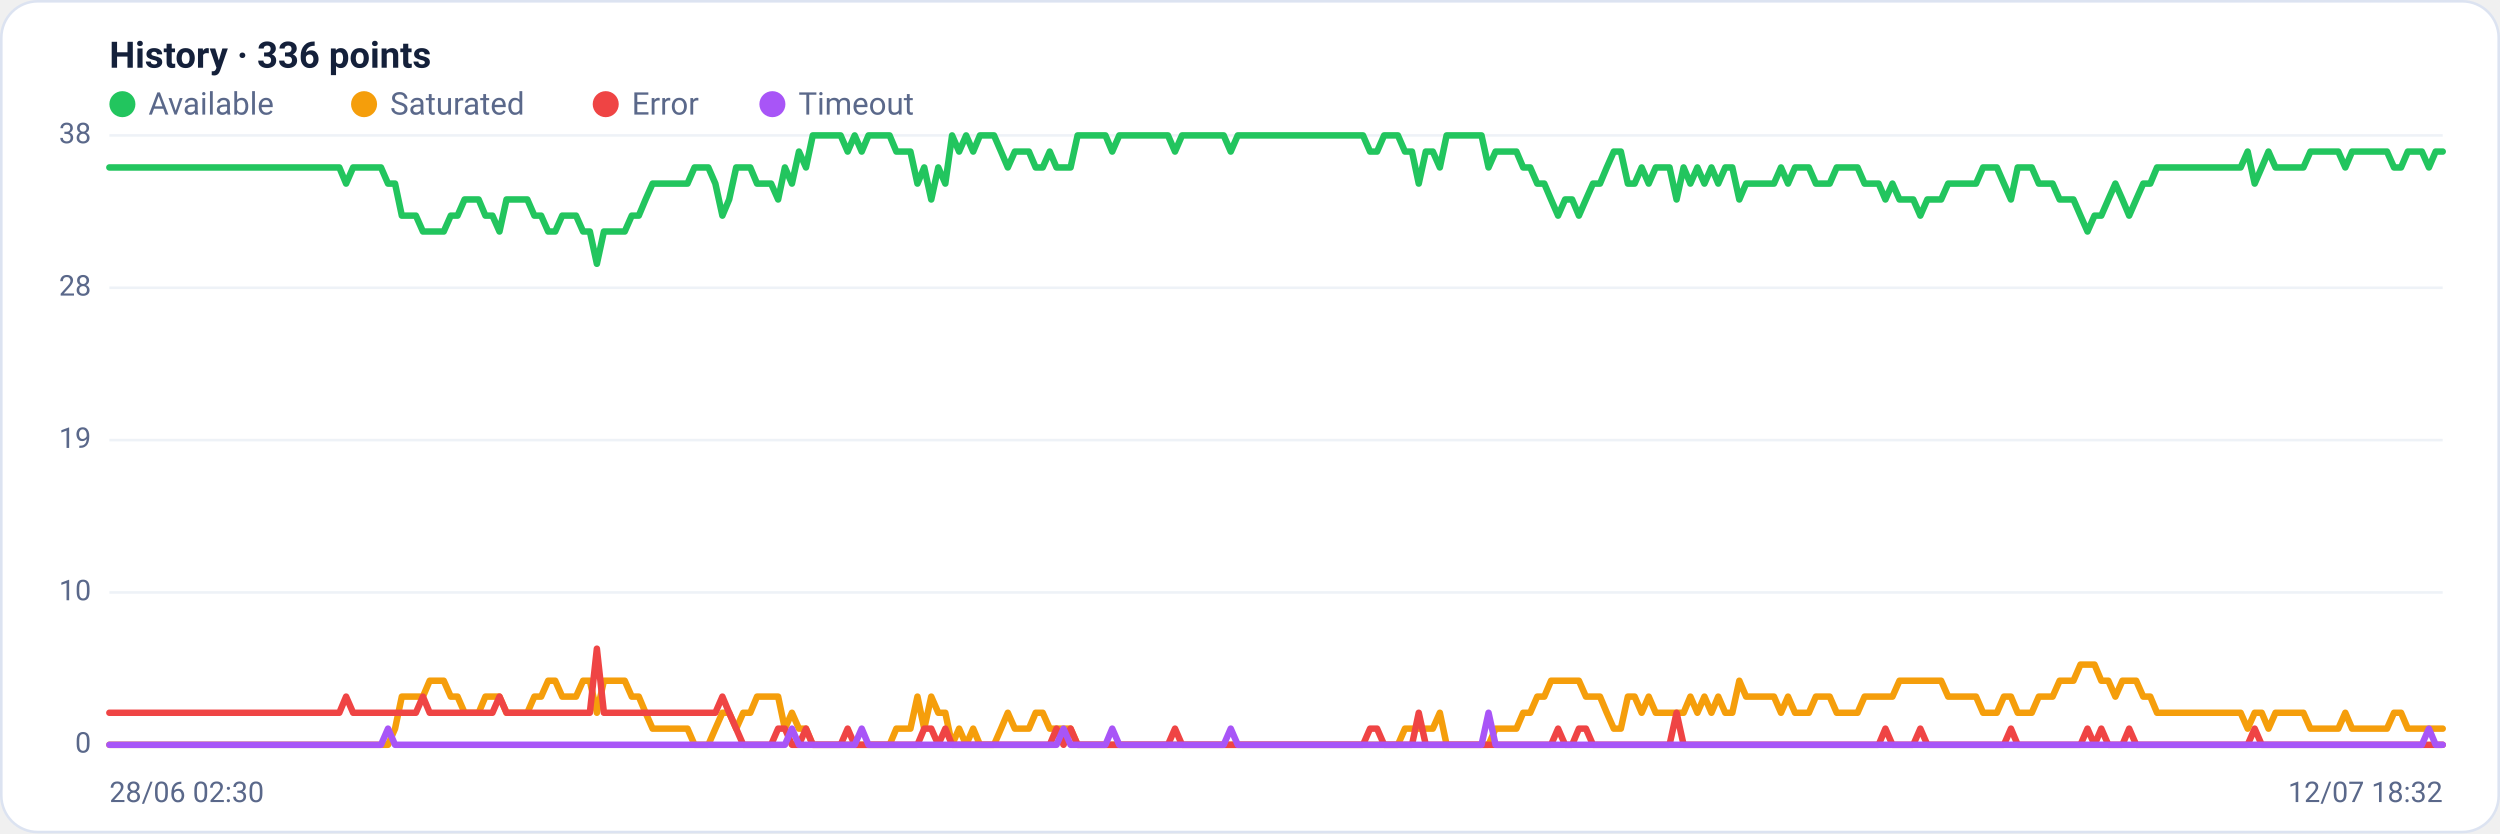
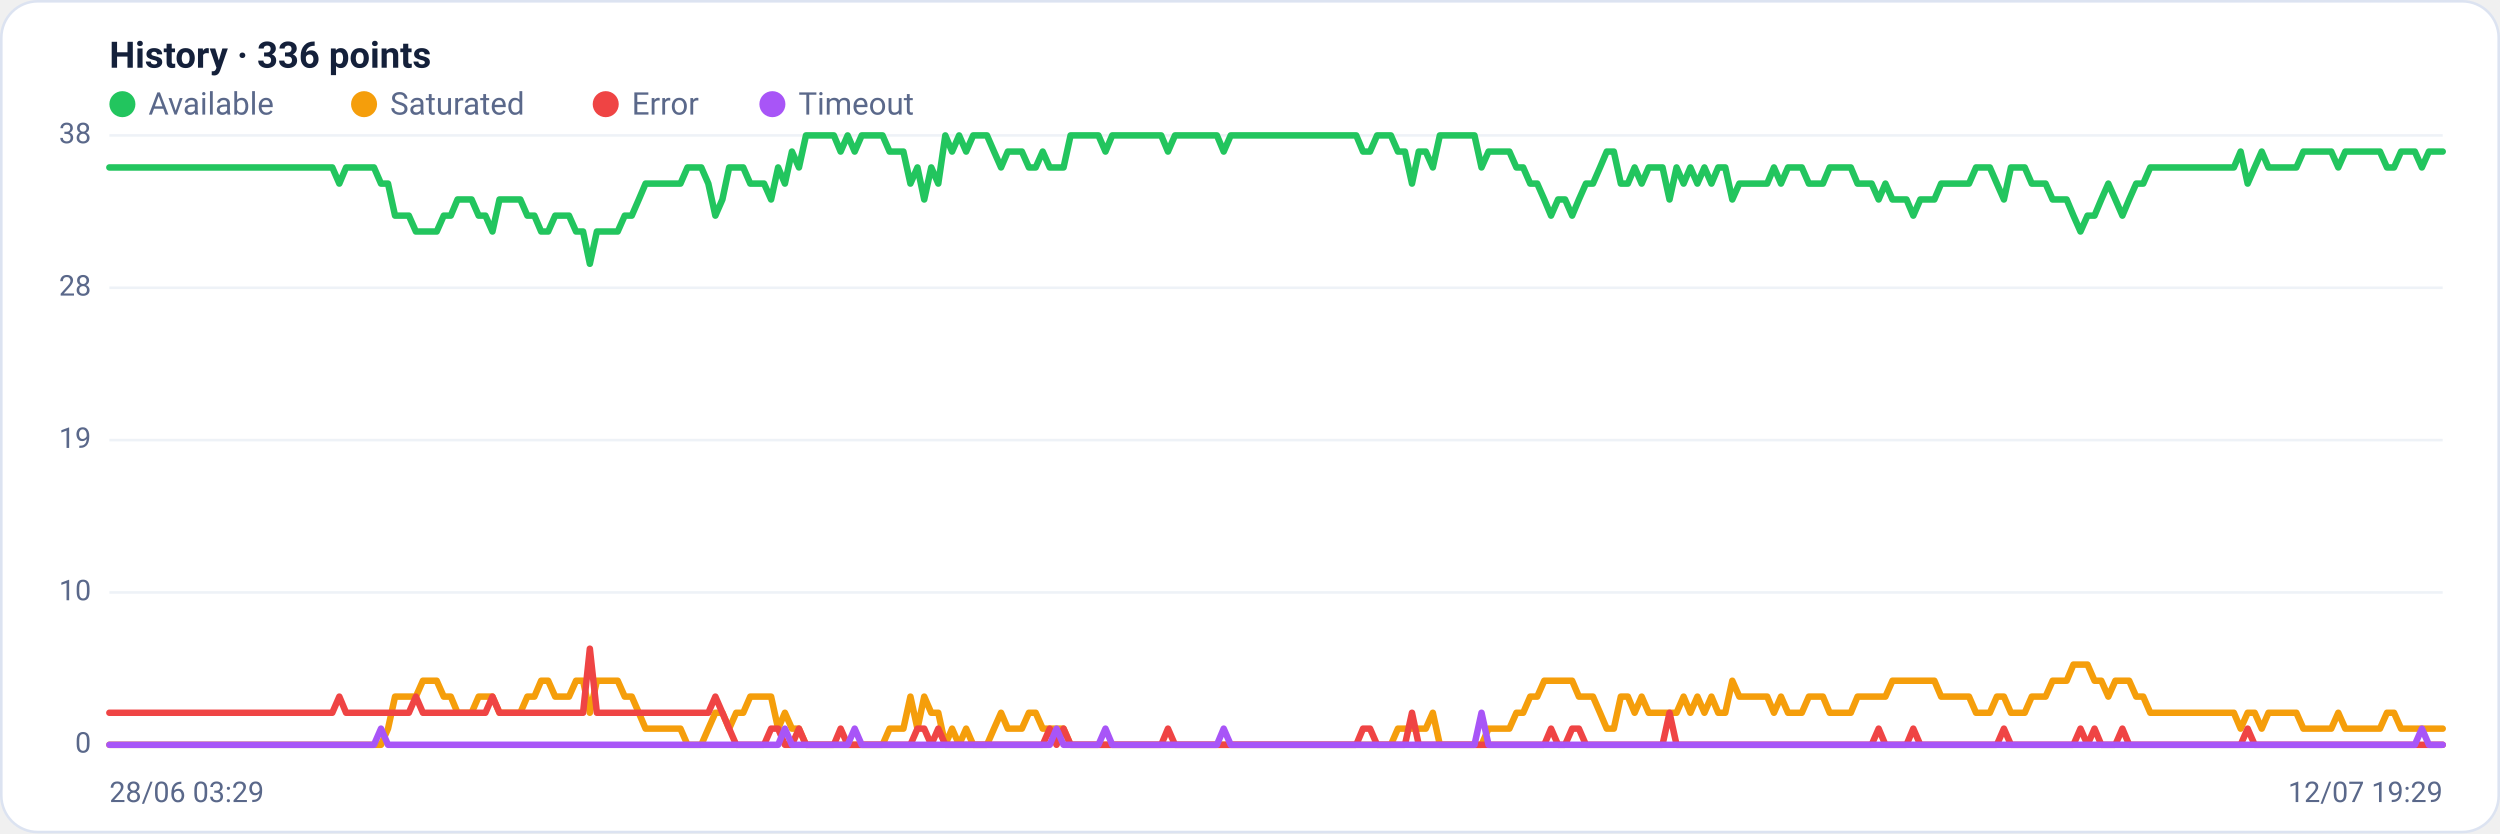
<svg xmlns="http://www.w3.org/2000/svg" viewBox="0 0 960 320" width="960" height="320" font-family="Segoe UI, system-ui, -apple-system, Roboto, Helvetica, Arial, sans-serif" role="img" aria-label="Availability history per region">
  <rect x="0.5" y="0.5" width="959" height="319" rx="14" fill="#ffffff" stroke="#dce3f1" />
  <text x="42" y="26" font-size="14" font-weight="600" fill="#14203a">History · 336 points</text>
  <circle cx="47" cy="40" r="5" fill="#22c55e" />
  <text x="57" y="44" font-size="12" fill="#5a688a">Available</text>
  <circle cx="139.8" cy="40" r="5" fill="#f59e0b" />
  <text x="149.8" y="44" font-size="12" fill="#5a688a">Saturated</text>
  <circle cx="232.6" cy="40" r="5" fill="#ef4444" />
  <text x="242.6" y="44" font-size="12" fill="#5a688a">Error</text>
  <circle cx="296.6" cy="40" r="5" fill="#a855f7" />
  <text x="306.6" y="44" font-size="12" fill="#5a688a">Timeout</text>
  <line x1="42" y1="286.0" x2="938" y2="286.0" stroke="#eef2f7" stroke-width="1" />
  <text x="35" y="289.0" text-anchor="end" font-size="11" fill="#5a688a">0</text>
  <line x1="42" y1="227.5" x2="938" y2="227.5" stroke="#eef2f7" stroke-width="1" />
  <text x="35" y="230.5" text-anchor="end" font-size="11" fill="#5a688a">10</text>
  <line x1="42" y1="169.0" x2="938" y2="169.0" stroke="#eef2f7" stroke-width="1" />
  <text x="35" y="172.0" text-anchor="end" font-size="11" fill="#5a688a">19</text>
  <line x1="42" y1="110.5" x2="938" y2="110.5" stroke="#eef2f7" stroke-width="1" />
  <text x="35" y="113.5" text-anchor="end" font-size="11" fill="#5a688a">28</text>
  <line x1="42" y1="52.0" x2="938" y2="52.0" stroke="#eef2f7" stroke-width="1" />
  <text x="35" y="55.0" text-anchor="end" font-size="11" fill="#5a688a">38</text>
-   <polyline fill="none" stroke="#22c55e" stroke-width="2.5" stroke-linejoin="round" stroke-linecap="round" points="42.0,64.3 44.7,64.3 47.3,64.3 50.0,64.3 52.7,64.3 55.4,64.3 58.0,64.3 60.7,64.3 63.4,64.3 66.1,64.3 68.7,64.3 71.4,64.3 74.1,64.3 76.8,64.3 79.4,64.3 82.1,64.3 84.8,64.3 87.5,64.3 90.1,64.3 92.8,64.3 95.5,64.3 98.2,64.3 100.8,64.3 103.5,64.3 106.2,64.3 108.9,64.3 111.5,64.3 114.2,64.3 116.9,64.3 119.6,64.3 122.2,64.3 124.9,64.3 127.6,64.3 130.3,64.3 132.9,70.5 135.6,64.3 138.3,64.3 141.0,64.3 143.6,64.3 146.3,64.3 149.0,70.5 151.7,70.5 154.3,82.8 157.0,82.8 159.7,82.8 162.4,88.9 165.0,88.9 167.7,88.9 170.4,88.9 173.1,82.8 175.7,82.8 178.4,76.6 181.1,76.6 183.8,76.6 186.4,82.8 189.1,82.8 191.8,88.9 194.5,76.6 197.1,76.6 199.8,76.6 202.5,76.6 205.2,82.8 207.8,82.8 210.5,88.9 213.2,88.9 215.9,82.8 218.5,82.8 221.2,82.8 223.9,88.9 226.5,88.9 229.2,101.3 231.9,88.9 234.6,88.9 237.2,88.9 239.9,88.9 242.6,82.8 245.3,82.8 247.9,76.6 250.6,70.5 253.3,70.5 256.0,70.5 258.6,70.5 261.3,70.5 264.0,70.5 266.7,64.3 269.3,64.3 272.0,64.3 274.7,70.5 277.4,82.8 280.0,76.6 282.7,64.3 285.4,64.3 288.1,64.3 290.7,70.5 293.4,70.5 296.1,70.5 298.8,76.6 301.4,64.3 304.1,70.5 306.8,58.2 309.5,64.3 312.1,52.0 314.8,52.0 317.5,52.0 320.2,52.0 322.8,52.0 325.5,58.2 328.2,52.0 330.9,58.2 333.5,52.0 336.2,52.0 338.9,52.0 341.6,52.0 344.2,58.2 346.9,58.2 349.6,58.2 352.3,70.5 354.9,64.3 357.6,76.6 360.3,64.3 363.0,70.5 365.6,52.0 368.3,58.2 371.0,52.0 373.7,58.2 376.3,52.0 379.0,52.0 381.7,52.0 384.4,58.2 387.0,64.3 389.7,58.2 392.4,58.2 395.1,58.2 397.7,64.3 400.4,64.3 403.1,58.2 405.7,64.3 408.4,64.3 411.1,64.3 413.8,52.0 416.4,52.0 419.1,52.0 421.8,52.0 424.5,52.0 427.1,58.2 429.8,52.0 432.5,52.0 435.2,52.0 437.8,52.0 440.5,52.0 443.2,52.0 445.9,52.0 448.5,52.0 451.2,58.2 453.9,52.0 456.6,52.0 459.2,52.0 461.9,52.0 464.6,52.0 467.3,52.0 469.9,52.0 472.6,58.2 475.3,52.0 478.0,52.0 480.6,52.0 483.3,52.0 486.0,52.0 488.7,52.0 491.3,52.0 494.0,52.0 496.7,52.0 499.4,52.0 502.0,52.0 504.7,52.0 507.4,52.0 510.1,52.0 512.7,52.0 515.4,52.0 518.1,52.0 520.8,52.0 523.4,52.0 526.1,58.2 528.8,58.2 531.5,52.0 534.1,52.0 536.8,52.0 539.5,58.2 542.2,58.2 544.8,70.5 547.5,58.2 550.2,58.2 552.9,64.3 555.5,52.0 558.2,52.0 560.9,52.0 563.6,52.0 566.2,52.0 568.9,52.0 571.6,64.3 574.3,58.2 576.9,58.2 579.6,58.2 582.3,58.2 584.9,64.3 587.6,64.3 590.3,70.5 593.0,70.5 595.6,76.6 598.3,82.8 601.0,76.6 603.7,76.6 606.3,82.8 609.0,76.6 611.7,70.5 614.4,70.5 617.0,64.3 619.7,58.2 622.4,58.2 625.1,70.5 627.7,70.5 630.4,64.3 633.1,70.5 635.8,64.3 638.4,64.3 641.1,64.3 643.8,76.6 646.5,64.3 649.1,70.5 651.8,64.3 654.5,70.5 657.2,64.3 659.8,70.5 662.5,64.3 665.2,64.3 667.9,76.6 670.5,70.5 673.2,70.5 675.9,70.5 678.6,70.5 681.2,70.5 683.9,64.3 686.6,70.5 689.3,64.3 691.9,64.3 694.6,64.3 697.3,70.5 700.0,70.5 702.6,70.5 705.3,64.3 708.0,64.3 710.7,64.3 713.3,64.3 716.0,70.5 718.7,70.5 721.4,70.5 724.0,76.6 726.7,70.5 729.4,76.6 732.1,76.6 734.7,76.6 737.4,82.8 740.1,76.6 742.8,76.6 745.4,76.6 748.1,70.5 750.8,70.5 753.5,70.5 756.1,70.5 758.8,70.5 761.5,64.3 764.1,64.3 766.8,64.3 769.5,70.5 772.2,76.6 774.8,64.3 777.5,64.3 780.2,64.3 782.9,70.5 785.5,70.5 788.2,70.5 790.9,76.6 793.6,76.6 796.2,76.6 798.9,82.8 801.6,88.9 804.3,82.8 806.9,82.8 809.6,76.6 812.3,70.5 815.0,76.6 817.6,82.8 820.3,76.6 823.0,70.5 825.7,70.5 828.3,64.3 831.0,64.3 833.7,64.3 836.4,64.3 839.0,64.3 841.7,64.3 844.4,64.3 847.1,64.3 849.7,64.3 852.4,64.3 855.1,64.3 857.8,64.3 860.4,64.3 863.1,58.2 865.8,70.5 868.5,64.3 871.1,58.2 873.8,64.3 876.5,64.3 879.2,64.3 881.8,64.3 884.5,64.3 887.2,58.2 889.9,58.2 892.5,58.2 895.2,58.2 897.9,58.2 900.6,64.3 903.2,58.2 905.9,58.2 908.6,58.2 911.3,58.2 913.9,58.2 916.6,58.2 919.3,64.3 922.0,64.3 924.6,58.2 927.3,58.2 930.0,58.2 932.7,64.3 935.3,58.2 938.0,58.2" />
-   <polyline fill="none" stroke="#f59e0b" stroke-width="2.5" stroke-linejoin="round" stroke-linecap="round" points="42.0,286.0 44.7,286.0 47.3,286.0 50.0,286.0 52.7,286.0 55.4,286.0 58.0,286.0 60.7,286.0 63.4,286.0 66.1,286.0 68.7,286.0 71.4,286.0 74.1,286.0 76.8,286.0 79.4,286.0 82.1,286.0 84.8,286.0 87.5,286.0 90.1,286.0 92.8,286.0 95.5,286.0 98.2,286.0 100.8,286.0 103.5,286.0 106.2,286.0 108.9,286.0 111.5,286.0 114.2,286.0 116.9,286.0 119.6,286.0 122.2,286.0 124.9,286.0 127.6,286.0 130.3,286.0 132.9,286.0 135.6,286.0 138.3,286.0 141.0,286.0 143.6,286.0 146.3,286.0 149.0,286.0 151.7,279.8 154.3,267.5 157.0,267.5 159.7,267.5 162.4,267.5 165.0,261.4 167.7,261.4 170.4,261.4 173.1,267.5 175.7,267.5 178.4,273.7 181.1,273.7 183.8,273.7 186.4,267.5 189.1,267.5 191.8,267.5 194.5,273.7 197.1,273.7 199.8,273.7 202.5,273.7 205.2,267.5 207.8,267.5 210.5,261.4 213.2,261.4 215.9,267.5 218.5,267.5 221.2,267.5 223.9,261.4 226.5,261.4 229.2,273.7 231.9,261.4 234.6,261.4 237.2,261.4 239.9,261.4 242.6,267.5 245.3,267.5 247.9,273.7 250.6,279.8 253.3,279.8 256.0,279.8 258.6,279.8 261.3,279.8 264.0,279.8 266.7,286.0 269.3,286.0 272.0,286.0 274.7,279.8 277.4,273.7 280.0,273.7 282.7,279.8 285.4,273.7 288.1,273.7 290.7,267.5 293.4,267.5 296.1,267.5 298.8,267.5 301.4,279.8 304.1,273.7 306.8,279.8 309.5,279.8 312.1,286.0 314.8,286.0 317.5,286.0 320.2,286.0 322.8,286.0 325.5,286.0 328.2,286.0 330.9,286.0 333.5,286.0 336.2,286.0 338.9,286.0 341.6,286.0 344.2,279.8 346.9,279.8 349.6,279.8 352.3,267.5 354.9,279.8 357.6,267.5 360.3,273.7 363.0,273.7 365.6,286.0 368.3,279.8 371.0,286.0 373.7,279.8 376.3,286.0 379.0,286.0 381.7,286.0 384.4,279.8 387.0,273.7 389.7,279.8 392.4,279.8 395.1,279.8 397.7,273.7 400.4,273.7 403.1,279.8 405.7,279.8 408.4,279.8 411.1,279.8 413.8,286.0 416.4,286.0 419.1,286.0 421.8,286.0 424.5,286.0 427.1,286.0 429.8,286.0 432.5,286.0 435.2,286.0 437.8,286.0 440.5,286.0 443.2,286.0 445.9,286.0 448.5,286.0 451.2,286.0 453.9,286.0 456.6,286.0 459.2,286.0 461.9,286.0 464.6,286.0 467.3,286.0 469.9,286.0 472.6,286.0 475.3,286.0 478.0,286.0 480.6,286.0 483.3,286.0 486.0,286.0 488.7,286.0 491.3,286.0 494.0,286.0 496.7,286.0 499.4,286.0 502.0,286.0 504.7,286.0 507.4,286.0 510.1,286.0 512.7,286.0 515.4,286.0 518.1,286.0 520.8,286.0 523.4,286.0 526.1,286.0 528.8,286.0 531.5,286.0 534.1,286.0 536.8,286.0 539.5,279.8 542.2,279.8 544.8,279.8 547.5,279.8 550.2,279.8 552.9,273.7 555.5,286.0 558.2,286.0 560.9,286.0 563.6,286.0 566.2,286.0 568.9,286.0 571.6,286.0 574.3,279.8 576.9,279.8 579.6,279.8 582.3,279.8 584.9,273.7 587.6,273.7 590.3,267.5 593.0,267.5 595.6,261.4 598.3,261.4 601.0,261.4 603.7,261.4 606.3,261.4 609.0,267.5 611.7,267.5 614.4,267.5 617.0,273.7 619.7,279.8 622.4,279.8 625.1,267.5 627.7,267.5 630.4,273.7 633.1,267.5 635.8,273.7 638.4,273.7 641.1,273.7 643.8,273.7 646.5,273.7 649.1,267.5 651.8,273.7 654.5,267.5 657.2,273.7 659.8,267.5 662.5,273.7 665.2,273.7 667.9,261.4 670.5,267.5 673.2,267.5 675.9,267.5 678.6,267.5 681.2,267.5 683.9,273.7 686.6,267.5 689.3,273.7 691.9,273.7 694.6,273.7 697.3,267.5 700.0,267.5 702.6,267.5 705.3,273.7 708.0,273.7 710.7,273.7 713.3,273.7 716.0,267.5 718.7,267.5 721.4,267.5 724.0,267.5 726.7,267.5 729.4,261.4 732.1,261.4 734.7,261.4 737.4,261.4 740.1,261.4 742.8,261.4 745.4,261.4 748.1,267.5 750.8,267.5 753.5,267.5 756.1,267.5 758.8,267.5 761.5,273.7 764.1,273.7 766.8,273.7 769.5,267.5 772.2,267.5 774.8,273.7 777.5,273.7 780.2,273.7 782.9,267.5 785.5,267.5 788.2,267.5 790.9,261.4 793.6,261.4 796.2,261.4 798.9,255.2 801.6,255.2 804.3,255.2 806.9,261.4 809.6,261.4 812.3,267.5 815.0,261.4 817.6,261.4 820.3,261.4 823.0,267.5 825.7,267.5 828.3,273.7 831.0,273.7 833.7,273.7 836.4,273.7 839.0,273.7 841.7,273.7 844.4,273.7 847.1,273.7 849.7,273.7 852.4,273.7 855.1,273.7 857.8,273.7 860.4,273.7 863.1,279.8 865.8,273.7 868.5,273.7 871.1,279.8 873.8,273.7 876.5,273.7 879.2,273.7 881.8,273.7 884.5,273.7 887.2,279.8 889.9,279.8 892.5,279.8 895.2,279.8 897.9,279.8 900.6,273.7 903.2,279.8 905.9,279.8 908.6,279.8 911.3,279.8 913.9,279.8 916.6,279.8 919.3,273.7 922.0,273.7 924.6,279.8 927.3,279.8 930.0,279.8 932.7,279.8 935.3,279.8 938.0,279.8" />
-   <polyline fill="none" stroke="#ef4444" stroke-width="2.5" stroke-linejoin="round" stroke-linecap="round" points="42.0,273.7 44.7,273.7 47.3,273.7 50.0,273.7 52.7,273.7 55.4,273.7 58.0,273.7 60.7,273.7 63.4,273.7 66.1,273.7 68.7,273.7 71.4,273.7 74.1,273.7 76.8,273.7 79.4,273.7 82.1,273.7 84.8,273.7 87.5,273.7 90.1,273.7 92.8,273.7 95.5,273.7 98.2,273.7 100.8,273.7 103.5,273.7 106.2,273.7 108.9,273.7 111.5,273.7 114.2,273.7 116.9,273.7 119.6,273.7 122.2,273.7 124.9,273.7 127.6,273.7 130.3,273.7 132.9,267.5 135.6,273.7 138.3,273.7 141.0,273.7 143.6,273.7 146.3,273.7 149.0,273.7 151.7,273.7 154.3,273.7 157.0,273.7 159.7,273.7 162.4,267.5 165.0,273.7 167.7,273.7 170.4,273.7 173.1,273.7 175.7,273.7 178.4,273.7 181.1,273.7 183.8,273.7 186.4,273.7 189.1,273.7 191.8,267.5 194.5,273.7 197.1,273.7 199.8,273.7 202.5,273.7 205.2,273.7 207.8,273.7 210.5,273.7 213.2,273.7 215.9,273.7 218.5,273.7 221.2,273.7 223.9,273.7 226.5,273.7 229.2,249.1 231.9,273.7 234.6,273.7 237.2,273.7 239.9,273.7 242.6,273.7 245.3,273.7 247.9,273.7 250.6,273.7 253.3,273.7 256.0,273.7 258.6,273.7 261.3,273.7 264.0,273.7 266.7,273.7 269.3,273.7 272.0,273.7 274.7,273.7 277.4,267.5 280.0,273.7 282.7,279.8 285.4,286.0 288.1,286.0 290.7,286.0 293.4,286.0 296.1,286.0 298.8,279.8 301.4,279.8 304.1,286.0 306.8,286.0 309.5,279.8 312.1,286.0 314.8,286.0 317.5,286.0 320.2,286.0 322.8,286.0 325.5,279.8 328.2,286.0 330.9,286.0 333.5,286.0 336.2,286.0 338.9,286.0 341.6,286.0 344.2,286.0 346.9,286.0 349.6,286.0 352.3,286.0 354.9,279.8 357.6,279.8 360.3,286.0 363.0,279.8 365.6,286.0 368.3,286.0 371.0,286.0 373.7,286.0 376.3,286.0 379.0,286.0 381.7,286.0 384.4,286.0 387.0,286.0 389.7,286.0 392.4,286.0 395.1,286.0 397.7,286.0 400.4,286.0 403.1,286.0 405.7,279.8 408.4,286.0 411.1,279.8 413.8,286.0 416.4,286.0 419.1,286.0 421.8,286.0 424.5,286.0 427.1,286.0 429.8,286.0 432.5,286.0 435.2,286.0 437.8,286.0 440.5,286.0 443.2,286.0 445.9,286.0 448.5,286.0 451.2,279.8 453.9,286.0 456.6,286.0 459.2,286.0 461.9,286.0 464.6,286.0 467.3,286.0 469.9,286.0 472.6,286.0 475.3,286.0 478.0,286.0 480.6,286.0 483.3,286.0 486.0,286.0 488.7,286.0 491.3,286.0 494.0,286.0 496.7,286.0 499.4,286.0 502.0,286.0 504.7,286.0 507.4,286.0 510.1,286.0 512.7,286.0 515.4,286.0 518.1,286.0 520.8,286.0 523.4,286.0 526.1,279.8 528.8,279.8 531.5,286.0 534.1,286.0 536.8,286.0 539.5,286.0 542.2,286.0 544.8,273.7 547.5,286.0 550.2,286.0 552.9,286.0 555.5,286.0 558.2,286.0 560.9,286.0 563.6,286.0 566.2,286.0 568.9,286.0 571.6,286.0 574.3,286.0 576.9,286.0 579.6,286.0 582.3,286.0 584.9,286.0 587.6,286.0 590.3,286.0 593.0,286.0 595.6,286.0 598.3,279.8 601.0,286.0 603.7,286.0 606.3,279.8 609.0,279.8 611.7,286.0 614.4,286.0 617.0,286.0 619.7,286.0 622.4,286.0 625.1,286.0 627.7,286.0 630.4,286.0 633.1,286.0 635.8,286.0 638.4,286.0 641.1,286.0 643.8,273.7 646.5,286.0 649.1,286.0 651.8,286.0 654.5,286.0 657.2,286.0 659.8,286.0 662.5,286.0 665.2,286.0 667.9,286.0 670.5,286.0 673.2,286.0 675.9,286.0 678.6,286.0 681.2,286.0 683.9,286.0 686.6,286.0 689.3,286.0 691.9,286.0 694.6,286.0 697.3,286.0 700.0,286.0 702.6,286.0 705.3,286.0 708.0,286.0 710.7,286.0 713.3,286.0 716.0,286.0 718.7,286.0 721.4,286.0 724.0,279.8 726.7,286.0 729.4,286.0 732.1,286.0 734.7,286.0 737.4,279.8 740.1,286.0 742.8,286.0 745.4,286.0 748.1,286.0 750.8,286.0 753.5,286.0 756.1,286.0 758.8,286.0 761.5,286.0 764.1,286.0 766.8,286.0 769.5,286.0 772.2,279.8 774.8,286.0 777.5,286.0 780.2,286.0 782.9,286.0 785.5,286.0 788.2,286.0 790.9,286.0 793.6,286.0 796.2,286.0 798.9,286.0 801.6,279.8 804.3,286.0 806.9,279.8 809.6,286.0 812.3,286.0 815.0,286.0 817.6,279.8 820.3,286.0 823.0,286.0 825.7,286.0 828.3,286.0 831.0,286.0 833.7,286.0 836.4,286.0 839.0,286.0 841.7,286.0 844.4,286.0 847.1,286.0 849.7,286.0 852.4,286.0 855.1,286.0 857.8,286.0 860.4,286.0 863.1,286.0 865.8,279.8 868.5,286.0 871.1,286.0 873.8,286.0 876.5,286.0 879.2,286.0 881.8,286.0 884.5,286.0 887.2,286.0 889.9,286.0 892.5,286.0 895.2,286.0 897.9,286.0 900.6,286.0 903.2,286.0 905.9,286.0 908.6,286.0 911.3,286.0 913.9,286.0 916.6,286.0 919.3,286.0 922.0,286.0 924.6,286.0 927.3,286.0 930.0,286.0 932.7,286.0 935.3,286.0 938.0,286.0" />
-   <polyline fill="none" stroke="#a855f7" stroke-width="2.5" stroke-linejoin="round" stroke-linecap="round" points="42.0,286.0 44.7,286.0 47.3,286.0 50.0,286.0 52.7,286.0 55.4,286.0 58.0,286.0 60.7,286.0 63.4,286.0 66.1,286.0 68.7,286.0 71.4,286.0 74.1,286.0 76.8,286.0 79.4,286.0 82.1,286.0 84.8,286.0 87.5,286.0 90.1,286.0 92.8,286.0 95.5,286.0 98.2,286.0 100.8,286.0 103.5,286.0 106.2,286.0 108.9,286.0 111.5,286.0 114.2,286.0 116.9,286.0 119.6,286.0 122.2,286.0 124.9,286.0 127.6,286.0 130.3,286.0 132.9,286.0 135.6,286.0 138.3,286.0 141.0,286.0 143.6,286.0 146.3,286.0 149.0,279.8 151.7,286.0 154.3,286.0 157.0,286.0 159.7,286.0 162.4,286.0 165.0,286.0 167.7,286.0 170.4,286.0 173.1,286.0 175.7,286.0 178.4,286.0 181.1,286.0 183.8,286.0 186.4,286.0 189.1,286.0 191.8,286.0 194.5,286.0 197.1,286.0 199.8,286.0 202.5,286.0 205.2,286.0 207.8,286.0 210.5,286.0 213.2,286.0 215.9,286.0 218.5,286.0 221.2,286.0 223.9,286.0 226.5,286.0 229.2,286.0 231.9,286.0 234.6,286.0 237.2,286.0 239.9,286.0 242.6,286.0 245.3,286.0 247.9,286.0 250.6,286.0 253.3,286.0 256.0,286.0 258.6,286.0 261.3,286.0 264.0,286.0 266.7,286.0 269.3,286.0 272.0,286.0 274.7,286.0 277.4,286.0 280.0,286.0 282.7,286.0 285.4,286.0 288.1,286.0 290.7,286.0 293.4,286.0 296.1,286.0 298.8,286.0 301.4,286.0 304.1,279.8 306.8,286.0 309.5,286.0 312.1,286.0 314.8,286.0 317.5,286.0 320.2,286.0 322.8,286.0 325.5,286.0 328.2,286.0 330.9,279.8 333.5,286.0 336.2,286.0 338.9,286.0 341.6,286.0 344.2,286.0 346.9,286.0 349.6,286.0 352.3,286.0 354.9,286.0 357.6,286.0 360.3,286.0 363.0,286.0 365.6,286.0 368.3,286.0 371.0,286.0 373.7,286.0 376.3,286.0 379.0,286.0 381.7,286.0 384.4,286.0 387.0,286.0 389.7,286.0 392.4,286.0 395.1,286.0 397.7,286.0 400.4,286.0 403.1,286.0 405.7,286.0 408.4,279.8 411.1,286.0 413.8,286.0 416.4,286.0 419.1,286.0 421.8,286.0 424.5,286.0 427.1,279.8 429.8,286.0 432.5,286.0 435.2,286.0 437.8,286.0 440.5,286.0 443.2,286.0 445.9,286.0 448.5,286.0 451.2,286.0 453.9,286.0 456.6,286.0 459.2,286.0 461.9,286.0 464.6,286.0 467.3,286.0 469.9,286.0 472.6,279.8 475.3,286.0 478.0,286.0 480.6,286.0 483.3,286.0 486.0,286.0 488.7,286.0 491.3,286.0 494.0,286.0 496.7,286.0 499.4,286.0 502.0,286.0 504.7,286.0 507.4,286.0 510.1,286.0 512.7,286.0 515.4,286.0 518.1,286.0 520.8,286.0 523.4,286.0 526.1,286.0 528.8,286.0 531.5,286.0 534.1,286.0 536.8,286.0 539.5,286.0 542.2,286.0 544.8,286.0 547.5,286.0 550.2,286.0 552.9,286.0 555.5,286.0 558.2,286.0 560.9,286.0 563.6,286.0 566.2,286.0 568.9,286.0 571.6,273.7 574.3,286.0 576.9,286.0 579.6,286.0 582.3,286.0 584.9,286.0 587.6,286.0 590.3,286.0 593.0,286.0 595.6,286.0 598.3,286.0 601.0,286.0 603.7,286.0 606.3,286.0 609.0,286.0 611.7,286.0 614.4,286.0 617.0,286.0 619.7,286.0 622.4,286.0 625.1,286.0 627.7,286.0 630.4,286.0 633.1,286.0 635.8,286.0 638.4,286.0 641.1,286.0 643.8,286.0 646.5,286.0 649.1,286.0 651.8,286.0 654.5,286.0 657.2,286.0 659.8,286.0 662.5,286.0 665.2,286.0 667.9,286.0 670.5,286.0 673.2,286.0 675.9,286.0 678.6,286.0 681.2,286.0 683.9,286.0 686.6,286.0 689.3,286.0 691.9,286.0 694.6,286.0 697.3,286.0 700.0,286.0 702.6,286.0 705.3,286.0 708.0,286.0 710.7,286.0 713.3,286.0 716.0,286.0 718.7,286.0 721.4,286.0 724.0,286.0 726.7,286.0 729.4,286.0 732.1,286.0 734.7,286.0 737.4,286.0 740.1,286.0 742.8,286.0 745.4,286.0 748.1,286.0 750.8,286.0 753.5,286.0 756.1,286.0 758.8,286.0 761.5,286.0 764.1,286.0 766.8,286.0 769.5,286.0 772.2,286.0 774.8,286.0 777.5,286.0 780.2,286.0 782.9,286.0 785.5,286.0 788.2,286.0 790.9,286.0 793.6,286.0 796.2,286.0 798.9,286.0 801.6,286.0 804.3,286.0 806.9,286.0 809.6,286.0 812.3,286.0 815.0,286.0 817.6,286.0 820.3,286.0 823.0,286.0 825.7,286.0 828.3,286.0 831.0,286.0 833.7,286.0 836.4,286.0 839.0,286.0 841.7,286.0 844.4,286.0 847.1,286.0 849.7,286.0 852.4,286.0 855.1,286.0 857.8,286.0 860.4,286.0 863.1,286.0 865.8,286.0 868.5,286.0 871.1,286.0 873.8,286.0 876.5,286.0 879.2,286.0 881.8,286.0 884.5,286.0 887.2,286.0 889.9,286.0 892.5,286.0 895.2,286.0 897.9,286.0 900.6,286.0 903.2,286.0 905.9,286.0 908.6,286.0 911.3,286.0 913.9,286.0 916.6,286.0 919.3,286.0 922.0,286.0 924.6,286.0 927.3,286.0 930.0,286.0 932.7,279.8 935.3,286.0 938.0,286.0" />
-   <text x="42" y="308" font-size="11" fill="#5a688a">28/06 02:30</text>
-   <text x="938" y="308" text-anchor="end" font-size="11" fill="#5a688a">12/07 18:32</text>
+   <polyline fill="none" stroke="#22c55e" stroke-width="2.5" stroke-linejoin="round" stroke-linecap="round" points="42.0,64.3 44.7,64.3 47.3,64.3 50.0,64.3 52.7,64.3 55.4,64.3 58.0,64.3 60.7,64.3 63.4,64.3 66.1,64.3 68.7,64.3 71.4,64.3 74.1,64.3 76.8,64.3 79.4,64.3 82.1,64.3 84.8,64.3 87.5,64.3 90.1,64.3 92.8,64.3 95.5,64.3 98.2,64.3 100.8,64.3 103.5,64.3 106.2,64.3 108.9,64.3 111.5,64.3 114.2,64.3 116.9,64.3 119.6,64.3 122.2,64.3 124.9,64.3 127.6,64.3 130.3,70.5 132.9,64.3 135.6,64.3 138.3,64.3 141.0,64.3 143.6,64.3 146.3,70.5 149.0,70.5 151.7,82.8 154.3,82.8 157.0,82.8 159.7,88.9 162.4,88.9 165.0,88.9 167.7,88.9 170.4,82.8 173.1,82.8 175.7,76.6 178.4,76.6 181.1,76.6 183.8,82.8 186.4,82.8 189.1,88.9 191.8,76.6 194.5,76.6 197.1,76.6 199.8,76.6 202.5,82.8 205.2,82.8 207.8,88.9 210.5,88.9 213.2,82.8 215.9,82.8 218.5,82.8 221.2,88.9 223.9,88.9 226.5,101.3 229.2,88.9 231.9,88.9 234.6,88.9 237.2,88.9 239.9,82.8 242.6,82.8 245.3,76.6 247.9,70.5 250.6,70.5 253.3,70.5 256.0,70.5 258.6,70.5 261.3,70.5 264.0,64.3 266.7,64.3 269.3,64.3 272.0,70.5 274.7,82.8 277.4,76.6 280.0,64.3 282.7,64.3 285.4,64.3 288.1,70.5 290.7,70.5 293.4,70.5 296.1,76.6 298.8,64.3 301.4,70.5 304.1,58.2 306.8,64.3 309.5,52.0 312.1,52.0 314.8,52.0 317.5,52.0 320.2,52.0 322.8,58.2 325.5,52.0 328.2,58.2 330.9,52.0 333.5,52.0 336.2,52.0 338.9,52.0 341.6,58.2 344.2,58.2 346.9,58.2 349.6,70.5 352.3,64.3 354.9,76.6 357.6,64.3 360.3,70.5 363.0,52.0 365.6,58.2 368.3,52.0 371.0,58.2 373.7,52.0 376.3,52.0 379.0,52.0 381.7,58.2 384.4,64.3 387.0,58.2 389.7,58.2 392.4,58.2 395.1,64.3 397.7,64.3 400.4,58.2 403.1,64.3 405.7,64.3 408.4,64.3 411.1,52.0 413.8,52.0 416.4,52.0 419.1,52.0 421.8,52.0 424.5,58.2 427.1,52.0 429.8,52.0 432.5,52.0 435.2,52.0 437.8,52.0 440.5,52.0 443.2,52.0 445.9,52.0 448.5,58.2 451.2,52.0 453.9,52.0 456.6,52.0 459.2,52.0 461.9,52.0 464.6,52.0 467.3,52.0 469.9,58.2 472.6,52.0 475.3,52.0 478.0,52.0 480.6,52.0 483.3,52.0 486.0,52.0 488.7,52.0 491.3,52.0 494.0,52.0 496.7,52.0 499.4,52.0 502.0,52.0 504.7,52.0 507.4,52.0 510.1,52.0 512.7,52.0 515.4,52.0 518.1,52.0 520.8,52.0 523.4,58.2 526.1,58.2 528.8,52.0 531.5,52.0 534.1,52.0 536.8,58.2 539.5,58.2 542.2,70.5 544.8,58.2 547.5,58.2 550.2,64.3 552.9,52.0 555.5,52.0 558.2,52.0 560.9,52.0 563.6,52.0 566.2,52.0 568.9,64.3 571.6,58.2 574.3,58.2 576.9,58.2 579.6,58.2 582.3,64.3 584.9,64.3 587.6,70.5 590.3,70.5 593.0,76.6 595.6,82.8 598.3,76.6 601.0,76.6 603.7,82.8 606.3,76.6 609.0,70.5 611.7,70.5 614.4,64.3 617.0,58.2 619.7,58.2 622.4,70.5 625.1,70.5 627.7,64.3 630.4,70.5 633.1,64.3 635.8,64.3 638.4,64.3 641.1,76.6 643.8,64.3 646.5,70.5 649.1,64.3 651.8,70.5 654.5,64.3 657.2,70.5 659.8,64.3 662.5,64.3 665.2,76.6 667.9,70.5 670.5,70.5 673.2,70.5 675.9,70.5 678.6,70.5 681.2,64.3 683.9,70.5 686.6,64.3 689.3,64.3 691.9,64.3 694.6,70.5 697.3,70.5 700.0,70.5 702.6,64.3 705.3,64.3 708.0,64.3 710.7,64.3 713.3,70.5 716.0,70.5 718.7,70.5 721.4,76.6 724.0,70.5 726.7,76.6 729.4,76.6 732.1,76.6 734.7,82.8 737.4,76.6 740.1,76.6 742.8,76.6 745.4,70.5 748.1,70.5 750.8,70.5 753.5,70.5 756.1,70.5 758.8,64.3 761.5,64.3 764.1,64.3 766.8,70.5 769.5,76.6 772.2,64.3 774.8,64.3 777.5,64.3 780.2,70.5 782.9,70.5 785.5,70.5 788.2,76.6 790.9,76.6 793.6,76.6 796.2,82.8 798.9,88.9 801.6,82.8 804.3,82.8 806.9,76.6 809.6,70.5 812.3,76.6 815.0,82.8 817.6,76.6 820.3,70.5 823.0,70.5 825.7,64.3 828.3,64.3 831.0,64.3 833.7,64.3 836.4,64.3 839.0,64.3 841.7,64.3 844.4,64.3 847.1,64.3 849.7,64.3 852.4,64.3 855.1,64.3 857.8,64.3 860.4,58.2 863.1,70.5 865.8,64.3 868.5,58.2 871.1,64.3 873.8,64.3 876.5,64.3 879.2,64.3 881.8,64.3 884.5,58.2 887.2,58.2 889.9,58.2 892.5,58.2 895.2,58.2 897.9,64.3 900.6,58.2 903.2,58.2 905.9,58.2 908.6,58.2 911.3,58.2 913.9,58.2 916.6,64.3 919.3,64.3 922.0,58.2 924.6,58.2 927.3,58.2 930.0,64.3 932.7,58.2 935.3,58.2 938.0,58.2" />
+   <polyline fill="none" stroke="#f59e0b" stroke-width="2.5" stroke-linejoin="round" stroke-linecap="round" points="42.0,286.0 44.7,286.0 47.3,286.0 50.0,286.0 52.7,286.0 55.4,286.0 58.0,286.0 60.7,286.0 63.4,286.0 66.1,286.0 68.7,286.0 71.4,286.0 74.1,286.0 76.8,286.0 79.4,286.0 82.1,286.0 84.8,286.0 87.5,286.0 90.1,286.0 92.8,286.0 95.5,286.0 98.2,286.0 100.8,286.0 103.5,286.0 106.2,286.0 108.9,286.0 111.5,286.0 114.2,286.0 116.9,286.0 119.6,286.0 122.2,286.0 124.9,286.0 127.6,286.0 130.3,286.0 132.9,286.0 135.6,286.0 138.3,286.0 141.0,286.0 143.6,286.0 146.3,286.0 149.0,279.8 151.7,267.5 154.3,267.5 157.0,267.5 159.7,267.5 162.4,261.4 165.0,261.4 167.7,261.4 170.4,267.5 173.1,267.5 175.7,273.7 178.4,273.7 181.1,273.7 183.8,267.5 186.4,267.5 189.1,267.5 191.8,273.7 194.5,273.7 197.1,273.7 199.8,273.7 202.5,267.5 205.2,267.5 207.8,261.4 210.5,261.4 213.2,267.5 215.9,267.5 218.5,267.5 221.2,261.4 223.9,261.4 226.5,273.7 229.2,261.4 231.9,261.4 234.6,261.4 237.2,261.4 239.9,267.5 242.6,267.5 245.3,273.7 247.9,279.8 250.6,279.8 253.3,279.8 256.0,279.8 258.6,279.8 261.3,279.8 264.0,286.0 266.7,286.0 269.3,286.0 272.0,279.8 274.7,273.7 277.4,273.7 280.0,279.8 282.7,273.7 285.4,273.7 288.1,267.5 290.7,267.5 293.4,267.5 296.1,267.5 298.8,279.8 301.4,273.7 304.1,279.8 306.8,279.8 309.5,286.0 312.1,286.0 314.8,286.0 317.5,286.0 320.2,286.0 322.8,286.0 325.5,286.0 328.2,286.0 330.9,286.0 333.5,286.0 336.2,286.0 338.9,286.0 341.6,279.8 344.2,279.8 346.9,279.8 349.6,267.5 352.3,279.8 354.9,267.5 357.6,273.7 360.3,273.7 363.0,286.0 365.6,279.8 368.3,286.0 371.0,279.8 373.7,286.0 376.3,286.0 379.0,286.0 381.7,279.8 384.4,273.7 387.0,279.8 389.7,279.8 392.4,279.8 395.1,273.7 397.7,273.7 400.4,279.8 403.1,279.8 405.7,279.8 408.4,279.8 411.1,286.0 413.8,286.0 416.4,286.0 419.1,286.0 421.8,286.0 424.5,286.0 427.1,286.0 429.8,286.0 432.5,286.0 435.2,286.0 437.8,286.0 440.5,286.0 443.2,286.0 445.9,286.0 448.5,286.0 451.2,286.0 453.9,286.0 456.6,286.0 459.2,286.0 461.9,286.0 464.6,286.0 467.3,286.0 469.9,286.0 472.6,286.0 475.3,286.0 478.0,286.0 480.6,286.0 483.3,286.0 486.0,286.0 488.7,286.0 491.3,286.0 494.0,286.0 496.7,286.0 499.4,286.0 502.0,286.0 504.7,286.0 507.4,286.0 510.1,286.0 512.7,286.0 515.4,286.0 518.1,286.0 520.8,286.0 523.4,286.0 526.1,286.0 528.8,286.0 531.5,286.0 534.1,286.0 536.8,279.8 539.5,279.8 542.2,279.8 544.8,279.8 547.5,279.8 550.2,273.7 552.9,286.0 555.5,286.0 558.2,286.0 560.9,286.0 563.6,286.0 566.2,286.0 568.9,286.0 571.6,279.8 574.3,279.8 576.9,279.8 579.6,279.8 582.3,273.7 584.9,273.7 587.6,267.5 590.3,267.5 593.0,261.4 595.6,261.4 598.3,261.4 601.0,261.4 603.7,261.4 606.3,267.5 609.0,267.5 611.7,267.5 614.4,273.7 617.0,279.8 619.7,279.8 622.4,267.5 625.1,267.5 627.7,273.7 630.4,267.5 633.1,273.7 635.8,273.7 638.4,273.7 641.1,273.7 643.8,273.7 646.5,267.5 649.1,273.7 651.8,267.5 654.5,273.7 657.2,267.5 659.8,273.7 662.5,273.7 665.2,261.4 667.9,267.5 670.5,267.5 673.2,267.5 675.9,267.5 678.6,267.5 681.2,273.7 683.9,267.5 686.6,273.7 689.3,273.7 691.9,273.7 694.6,267.5 697.3,267.5 700.0,267.5 702.6,273.7 705.3,273.7 708.0,273.7 710.7,273.7 713.3,267.5 716.0,267.5 718.7,267.5 721.4,267.5 724.0,267.5 726.7,261.4 729.4,261.4 732.1,261.4 734.7,261.4 737.4,261.4 740.1,261.4 742.8,261.4 745.4,267.5 748.1,267.5 750.8,267.5 753.5,267.5 756.1,267.5 758.8,273.7 761.5,273.7 764.1,273.7 766.8,267.5 769.5,267.5 772.2,273.7 774.8,273.7 777.5,273.7 780.2,267.5 782.9,267.5 785.5,267.5 788.2,261.4 790.9,261.4 793.6,261.4 796.2,255.2 798.9,255.2 801.6,255.2 804.3,261.4 806.9,261.4 809.6,267.5 812.3,261.4 815.0,261.4 817.6,261.4 820.3,267.5 823.0,267.5 825.7,273.7 828.3,273.7 831.0,273.7 833.7,273.7 836.4,273.7 839.0,273.7 841.7,273.7 844.4,273.7 847.1,273.7 849.7,273.7 852.4,273.7 855.1,273.7 857.8,273.7 860.4,279.8 863.1,273.7 865.8,273.7 868.5,279.8 871.1,273.7 873.8,273.7 876.5,273.7 879.2,273.7 881.8,273.7 884.5,279.8 887.2,279.8 889.9,279.8 892.5,279.8 895.2,279.8 897.9,273.7 900.6,279.8 903.2,279.8 905.9,279.8 908.6,279.8 911.3,279.8 913.9,279.8 916.6,273.7 919.3,273.7 922.0,279.8 924.6,279.8 927.3,279.8 930.0,279.8 932.7,279.8 935.3,279.8 938.0,279.8" />
+   <polyline fill="none" stroke="#ef4444" stroke-width="2.5" stroke-linejoin="round" stroke-linecap="round" points="42.0,273.7 44.7,273.7 47.3,273.7 50.0,273.7 52.7,273.7 55.4,273.7 58.0,273.7 60.7,273.7 63.4,273.7 66.1,273.7 68.7,273.7 71.4,273.7 74.1,273.7 76.8,273.7 79.4,273.7 82.1,273.7 84.8,273.7 87.5,273.7 90.1,273.7 92.8,273.7 95.5,273.7 98.2,273.7 100.8,273.7 103.5,273.7 106.2,273.7 108.9,273.7 111.5,273.7 114.2,273.7 116.9,273.7 119.6,273.7 122.2,273.7 124.9,273.7 127.6,273.7 130.3,267.5 132.9,273.7 135.6,273.7 138.3,273.7 141.0,273.7 143.6,273.7 146.3,273.7 149.0,273.7 151.7,273.7 154.3,273.7 157.0,273.7 159.7,267.5 162.4,273.7 165.0,273.7 167.7,273.7 170.4,273.7 173.1,273.7 175.7,273.7 178.4,273.7 181.1,273.7 183.8,273.7 186.4,273.7 189.1,267.5 191.8,273.7 194.5,273.7 197.1,273.7 199.8,273.7 202.5,273.7 205.2,273.7 207.8,273.7 210.5,273.7 213.2,273.7 215.9,273.7 218.5,273.7 221.2,273.7 223.9,273.7 226.5,249.1 229.2,273.7 231.9,273.7 234.6,273.7 237.2,273.7 239.9,273.7 242.6,273.7 245.3,273.7 247.9,273.7 250.6,273.7 253.3,273.7 256.0,273.7 258.6,273.7 261.3,273.7 264.0,273.7 266.7,273.7 269.3,273.7 272.0,273.7 274.7,267.5 277.4,273.7 280.0,279.8 282.7,286.0 285.4,286.0 288.1,286.0 290.7,286.0 293.4,286.0 296.1,279.8 298.8,279.8 301.4,286.0 304.1,286.0 306.8,279.8 309.5,286.0 312.1,286.0 314.8,286.0 317.5,286.0 320.2,286.0 322.8,279.8 325.5,286.0 328.2,286.0 330.9,286.0 333.5,286.0 336.2,286.0 338.9,286.0 341.6,286.0 344.2,286.0 346.9,286.0 349.6,286.0 352.3,279.8 354.9,279.8 357.6,286.0 360.3,279.8 363.0,286.0 365.6,286.0 368.3,286.0 371.0,286.0 373.7,286.0 376.3,286.0 379.0,286.0 381.7,286.0 384.4,286.0 387.0,286.0 389.7,286.0 392.4,286.0 395.1,286.0 397.7,286.0 400.4,286.0 403.1,279.8 405.7,286.0 408.4,279.8 411.1,286.0 413.8,286.0 416.4,286.0 419.1,286.0 421.8,286.0 424.5,286.0 427.1,286.0 429.8,286.0 432.5,286.0 435.2,286.0 437.8,286.0 440.5,286.0 443.2,286.0 445.9,286.0 448.5,279.8 451.2,286.0 453.9,286.0 456.6,286.0 459.2,286.0 461.9,286.0 464.6,286.0 467.3,286.0 469.9,286.0 472.6,286.0 475.3,286.0 478.0,286.0 480.6,286.0 483.3,286.0 486.0,286.0 488.7,286.0 491.3,286.0 494.0,286.0 496.7,286.0 499.4,286.0 502.0,286.0 504.7,286.0 507.4,286.0 510.1,286.0 512.7,286.0 515.4,286.0 518.1,286.0 520.8,286.0 523.4,279.8 526.1,279.8 528.8,286.0 531.5,286.0 534.1,286.0 536.8,286.0 539.5,286.0 542.2,273.7 544.8,286.0 547.5,286.0 550.2,286.0 552.9,286.0 555.5,286.0 558.2,286.0 560.9,286.0 563.6,286.0 566.2,286.0 568.9,286.0 571.6,286.0 574.3,286.0 576.9,286.0 579.6,286.0 582.3,286.0 584.9,286.0 587.6,286.0 590.3,286.0 593.0,286.0 595.6,279.8 598.3,286.0 601.0,286.0 603.7,279.8 606.3,279.8 609.0,286.0 611.7,286.0 614.4,286.0 617.0,286.0 619.7,286.0 622.4,286.0 625.1,286.0 627.7,286.0 630.4,286.0 633.1,286.0 635.8,286.0 638.4,286.0 641.1,273.7 643.8,286.0 646.5,286.0 649.1,286.0 651.8,286.0 654.5,286.0 657.2,286.0 659.8,286.0 662.5,286.0 665.2,286.0 667.9,286.0 670.5,286.0 673.2,286.0 675.9,286.0 678.6,286.0 681.2,286.0 683.9,286.0 686.6,286.0 689.3,286.0 691.9,286.0 694.6,286.0 697.3,286.0 700.0,286.0 702.6,286.0 705.3,286.0 708.0,286.0 710.7,286.0 713.3,286.0 716.0,286.0 718.7,286.0 721.4,279.8 724.0,286.0 726.7,286.0 729.4,286.0 732.1,286.0 734.7,279.8 737.4,286.0 740.1,286.0 742.8,286.0 745.4,286.0 748.1,286.0 750.8,286.0 753.5,286.0 756.1,286.0 758.8,286.0 761.5,286.0 764.1,286.0 766.8,286.0 769.5,279.8 772.2,286.0 774.8,286.0 777.5,286.0 780.2,286.0 782.9,286.0 785.5,286.0 788.2,286.0 790.9,286.0 793.6,286.0 796.2,286.0 798.9,279.8 801.6,286.0 804.3,279.8 806.9,286.0 809.6,286.0 812.3,286.0 815.0,279.8 817.6,286.0 820.3,286.0 823.0,286.0 825.7,286.0 828.3,286.0 831.0,286.0 833.7,286.0 836.4,286.0 839.0,286.0 841.7,286.0 844.4,286.0 847.1,286.0 849.7,286.0 852.4,286.0 855.1,286.0 857.8,286.0 860.4,286.0 863.1,279.8 865.8,286.0 868.5,286.0 871.1,286.0 873.8,286.0 876.5,286.0 879.2,286.0 881.8,286.0 884.5,286.0 887.2,286.0 889.9,286.0 892.5,286.0 895.2,286.0 897.9,286.0 900.6,286.0 903.2,286.0 905.9,286.0 908.6,286.0 911.3,286.0 913.9,286.0 916.6,286.0 919.3,286.0 922.0,286.0 924.6,286.0 927.3,286.0 930.0,286.0 932.7,286.0 935.3,286.0 938.0,286.0" />
+   <polyline fill="none" stroke="#a855f7" stroke-width="2.5" stroke-linejoin="round" stroke-linecap="round" points="42.0,286.0 44.7,286.0 47.3,286.0 50.0,286.0 52.7,286.0 55.4,286.0 58.0,286.0 60.7,286.0 63.4,286.0 66.1,286.0 68.7,286.0 71.4,286.0 74.1,286.0 76.8,286.0 79.4,286.0 82.1,286.0 84.8,286.0 87.5,286.0 90.1,286.0 92.8,286.0 95.5,286.0 98.2,286.0 100.8,286.0 103.5,286.0 106.2,286.0 108.9,286.0 111.5,286.0 114.2,286.0 116.9,286.0 119.6,286.0 122.2,286.0 124.9,286.0 127.6,286.0 130.3,286.0 132.9,286.0 135.6,286.0 138.3,286.0 141.0,286.0 143.6,286.0 146.3,279.8 149.0,286.0 151.7,286.0 154.3,286.0 157.0,286.0 159.7,286.0 162.4,286.0 165.0,286.0 167.7,286.0 170.4,286.0 173.1,286.0 175.7,286.0 178.4,286.0 181.1,286.0 183.8,286.0 186.4,286.0 189.1,286.0 191.8,286.0 194.5,286.0 197.1,286.0 199.8,286.0 202.5,286.0 205.2,286.0 207.8,286.0 210.5,286.0 213.2,286.0 215.9,286.0 218.5,286.0 221.2,286.0 223.9,286.0 226.5,286.0 229.2,286.0 231.9,286.0 234.6,286.0 237.2,286.0 239.9,286.0 242.6,286.0 245.3,286.0 247.9,286.0 250.6,286.0 253.3,286.0 256.0,286.0 258.6,286.0 261.3,286.0 264.0,286.0 266.7,286.0 269.3,286.0 272.0,286.0 274.7,286.0 277.4,286.0 280.0,286.0 282.7,286.0 285.4,286.0 288.1,286.0 290.7,286.0 293.4,286.0 296.1,286.0 298.8,286.0 301.4,279.8 304.1,286.0 306.8,286.0 309.5,286.0 312.1,286.0 314.8,286.0 317.5,286.0 320.2,286.0 322.8,286.0 325.5,286.0 328.2,279.8 330.9,286.0 333.5,286.0 336.2,286.0 338.9,286.0 341.6,286.0 344.2,286.0 346.9,286.0 349.6,286.0 352.3,286.0 354.9,286.0 357.6,286.0 360.3,286.0 363.0,286.0 365.6,286.0 368.3,286.0 371.0,286.0 373.7,286.0 376.3,286.0 379.0,286.0 381.7,286.0 384.4,286.0 387.0,286.0 389.7,286.0 392.4,286.0 395.1,286.0 397.7,286.0 400.4,286.0 403.1,286.0 405.7,279.8 408.4,286.0 411.1,286.0 413.8,286.0 416.4,286.0 419.1,286.0 421.8,286.0 424.5,279.8 427.1,286.0 429.8,286.0 432.5,286.0 435.2,286.0 437.8,286.0 440.5,286.0 443.2,286.0 445.9,286.0 448.5,286.0 451.2,286.0 453.9,286.0 456.6,286.0 459.2,286.0 461.9,286.0 464.6,286.0 467.3,286.0 469.9,279.8 472.6,286.0 475.3,286.0 478.0,286.0 480.6,286.0 483.3,286.0 486.0,286.0 488.7,286.0 491.3,286.0 494.0,286.0 496.7,286.0 499.4,286.0 502.0,286.0 504.7,286.0 507.4,286.0 510.1,286.0 512.7,286.0 515.4,286.0 518.1,286.0 520.8,286.0 523.4,286.0 526.1,286.0 528.8,286.0 531.5,286.0 534.1,286.0 536.8,286.0 539.5,286.0 542.2,286.0 544.8,286.0 547.5,286.0 550.2,286.0 552.9,286.0 555.5,286.0 558.2,286.0 560.9,286.0 563.6,286.0 566.2,286.0 568.9,273.7 571.6,286.0 574.3,286.0 576.9,286.0 579.6,286.0 582.3,286.0 584.9,286.0 587.6,286.0 590.3,286.0 593.0,286.0 595.6,286.0 598.3,286.0 601.0,286.0 603.7,286.0 606.3,286.0 609.0,286.0 611.7,286.0 614.4,286.0 617.0,286.0 619.7,286.0 622.4,286.0 625.1,286.0 627.7,286.0 630.4,286.0 633.1,286.0 635.8,286.0 638.4,286.0 641.1,286.0 643.8,286.0 646.5,286.0 649.1,286.0 651.8,286.0 654.5,286.0 657.2,286.0 659.8,286.0 662.5,286.0 665.2,286.0 667.9,286.0 670.5,286.0 673.2,286.0 675.9,286.0 678.6,286.0 681.2,286.0 683.9,286.0 686.6,286.0 689.3,286.0 691.9,286.0 694.6,286.0 697.3,286.0 700.0,286.0 702.6,286.0 705.3,286.0 708.0,286.0 710.7,286.0 713.3,286.0 716.0,286.0 718.7,286.0 721.4,286.0 724.0,286.0 726.7,286.0 729.4,286.0 732.1,286.0 734.7,286.0 737.4,286.0 740.1,286.0 742.8,286.0 745.4,286.0 748.1,286.0 750.8,286.0 753.5,286.0 756.1,286.0 758.8,286.0 761.5,286.0 764.1,286.0 766.8,286.0 769.5,286.0 772.2,286.0 774.8,286.0 777.5,286.0 780.2,286.0 782.9,286.0 785.5,286.0 788.2,286.0 790.9,286.0 793.6,286.0 796.2,286.0 798.9,286.0 801.6,286.0 804.3,286.0 806.9,286.0 809.6,286.0 812.3,286.0 815.0,286.0 817.6,286.0 820.3,286.0 823.0,286.0 825.7,286.0 828.3,286.0 831.0,286.0 833.7,286.0 836.4,286.0 839.0,286.0 841.7,286.0 844.4,286.0 847.1,286.0 849.7,286.0 852.4,286.0 855.1,286.0 857.8,286.0 860.4,286.0 863.1,286.0 865.8,286.0 868.5,286.0 871.1,286.0 873.8,286.0 876.5,286.0 879.2,286.0 881.8,286.0 884.5,286.0 887.2,286.0 889.9,286.0 892.5,286.0 895.2,286.0 897.9,286.0 900.6,286.0 903.2,286.0 905.9,286.0 908.6,286.0 911.3,286.0 913.9,286.0 916.6,286.0 919.3,286.0 922.0,286.0 924.6,286.0 927.3,286.0 930.0,279.8 932.7,286.0 935.3,286.0 938.0,286.0" />
+   <text x="42" y="308" font-size="11" fill="#5a688a">28/06 03:29</text>
+   <text x="938" y="308" text-anchor="end" font-size="11" fill="#5a688a">12/07 19:29</text>
</svg>
